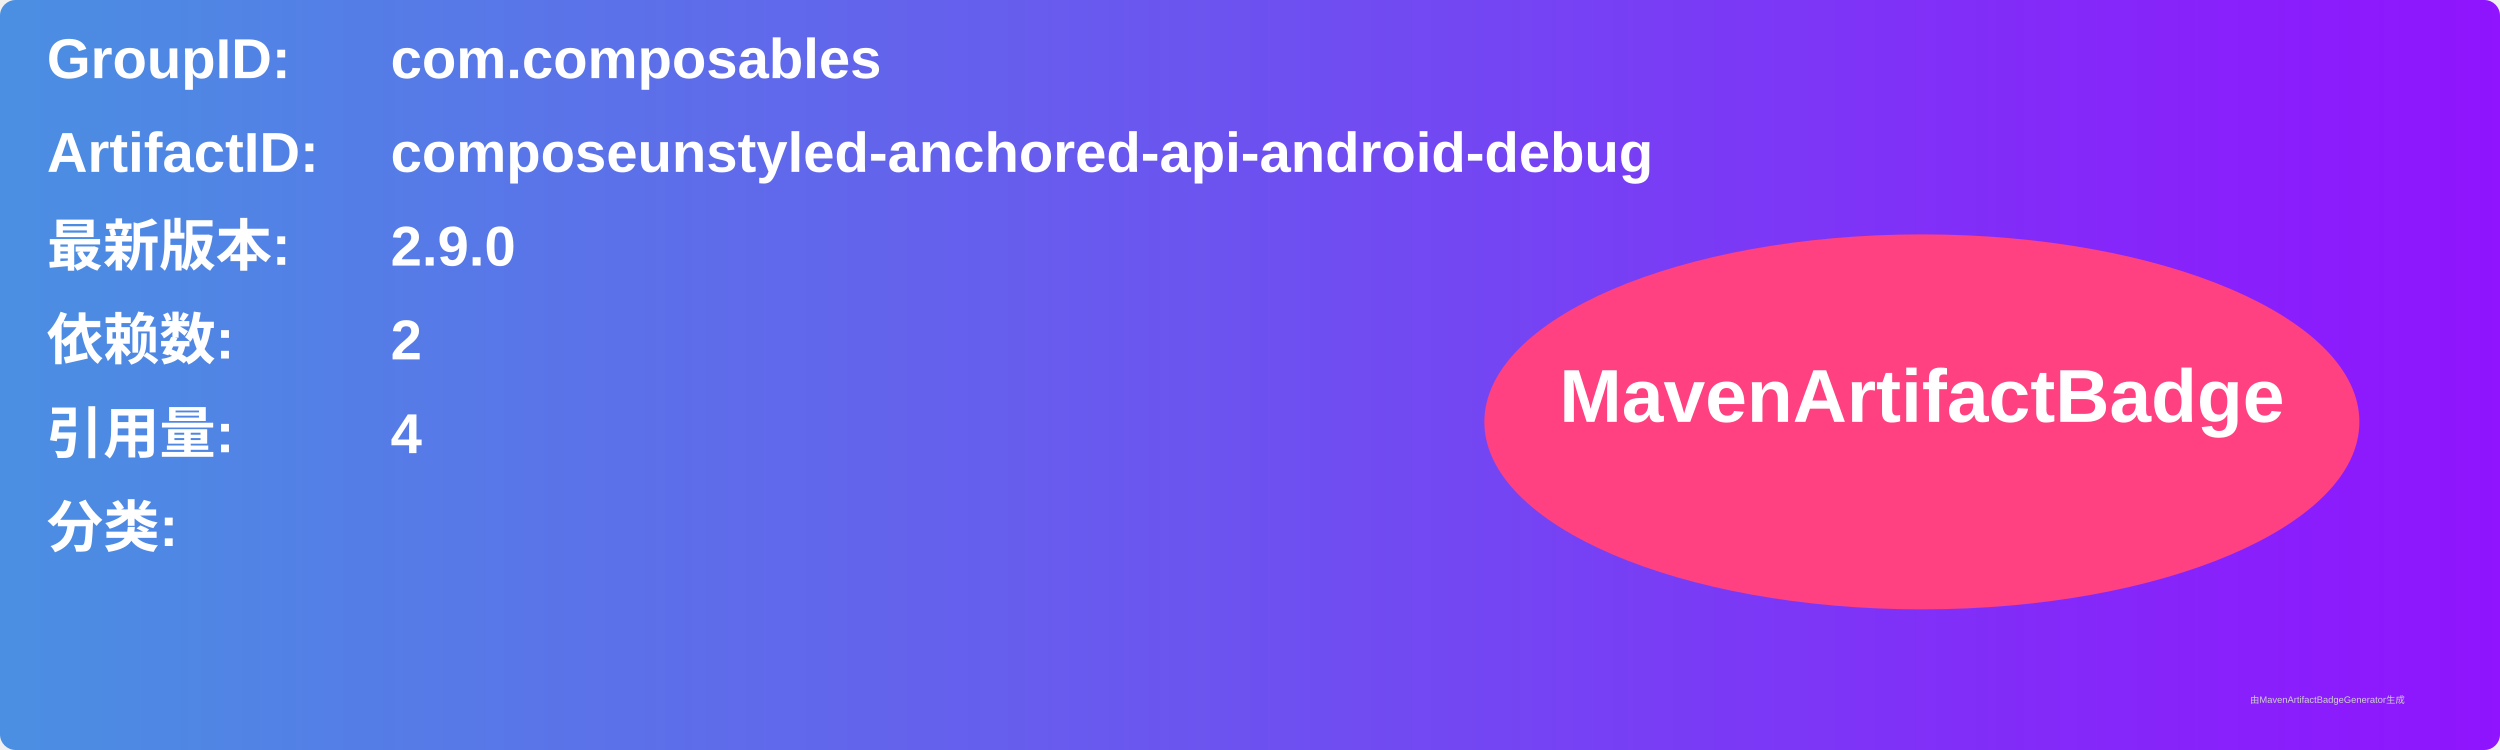
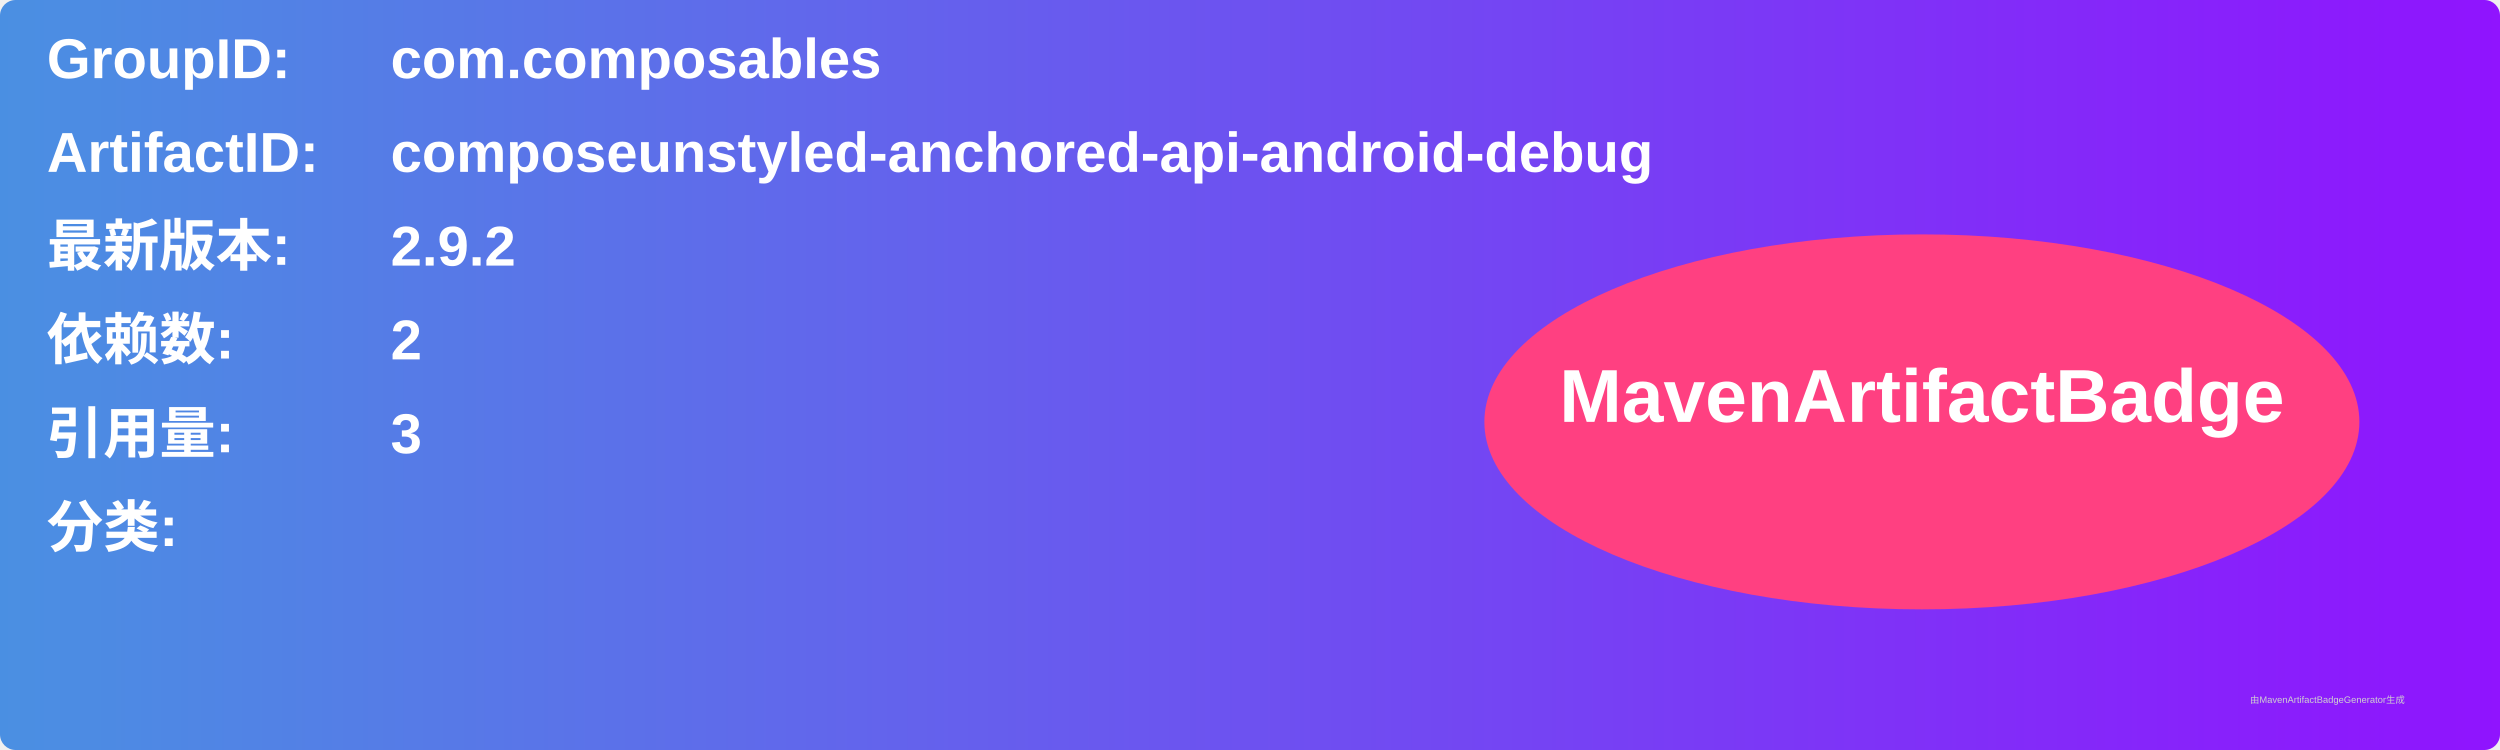
<svg xmlns="http://www.w3.org/2000/svg" width="800" height="240" viewBox="0 0 800 240">
  <linearGradient id="grad" x1="0%" y1="0%" x2="100%" y2="0%">
    <stop offset="0%" stop-color="#4a90e2" />
    <stop offset="100%" stop-color="#9013fe" />
  </linearGradient>
  <rect width="100%" height="100%" rx="5" ry="5" fill="url(#grad)" />
  <g transform="translate(15, 15)">
    <text x="0" y="10" font-family="Arial" font-size="18" fill="white" font-weight="bold" width="260">GroupID:</text>
    <text x="110" y="10" font-family="Arial" font-size="18" fill="white" font-weight="bold" width="460">com.composables</text>
    <text x="0" y="40" font-family="Arial" font-size="18" fill="white" font-weight="bold" width="260">ArtifactID:</text>
    <text x="110" y="40" font-family="Arial" font-size="18" fill="white" font-weight="bold" width="460">composeunstyled-anchored-api-android-debug</text>
    <text x="0" y="70" font-family="Arial" font-size="18" fill="white" font-weight="bold">最新版本:</text>
    <text x="110" y="70" font-family="Arial" font-size="18" fill="white" font-weight="bold">
-       <tspan font-weight="bold">2.9.0</tspan>
+       <tspan font-weight="bold">2.9.2</tspan>
    </text>
    <text x="0" y="100" font-family="Arial" font-size="18" fill="white" font-weight="bold">依赖数: </text>
    <text x="110" y="100" font-family="Arial" font-size="18" fill="white">
      <tspan font-weight="bold">2</tspan>
    </text>
    <text x="0" y="130" font-family="Arial" font-size="18" fill="white" font-weight="bold">引用量: </text>
    <text x="110" y="130" font-family="Arial" font-size="18" fill="white">
-       <tspan font-weight="bold">4</tspan>
+       <tspan font-weight="bold">3</tspan>
    </text>
    <text x="0" y="160" font-family="Arial" font-size="18" fill="white" font-weight="bold">分类:</text>
    <text x="10" y="190" font-family="Arial" font-size="10" fill="white">
      <tspan font-weight="bold" />
    </text>
    <ellipse cx="600" cy="120" rx="140" ry="60" fill="#ff4081" />
    <text x="600" y="120" text-anchor="middle" font-family="Arial" font-size="24" fill="white" font-weight="bold">MavenArtifactBadge</text>
  </g>
  <text x="720" y="225" font-family="Arial" font-size="3" fill="#d0d0d0">由MavenArtifactBadgeGenerator生成</text>
</svg>
